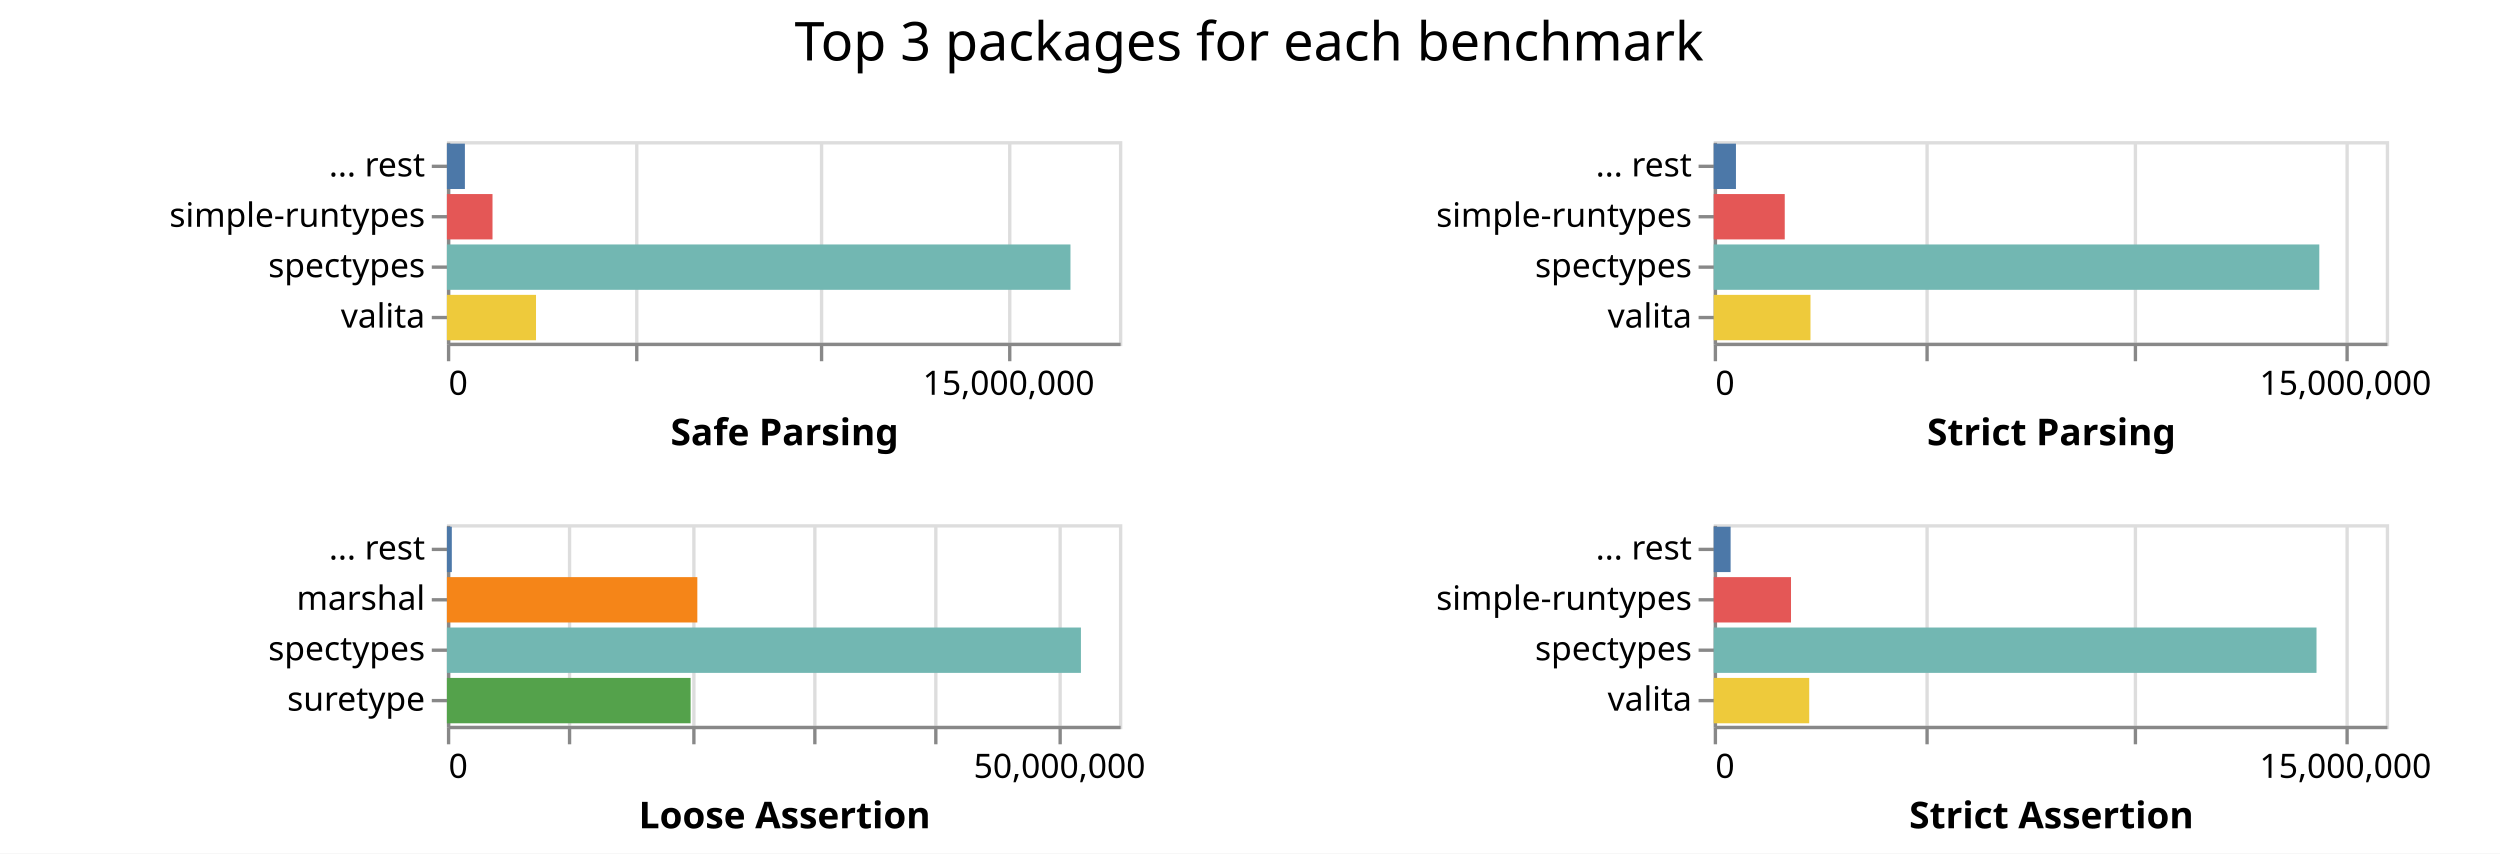
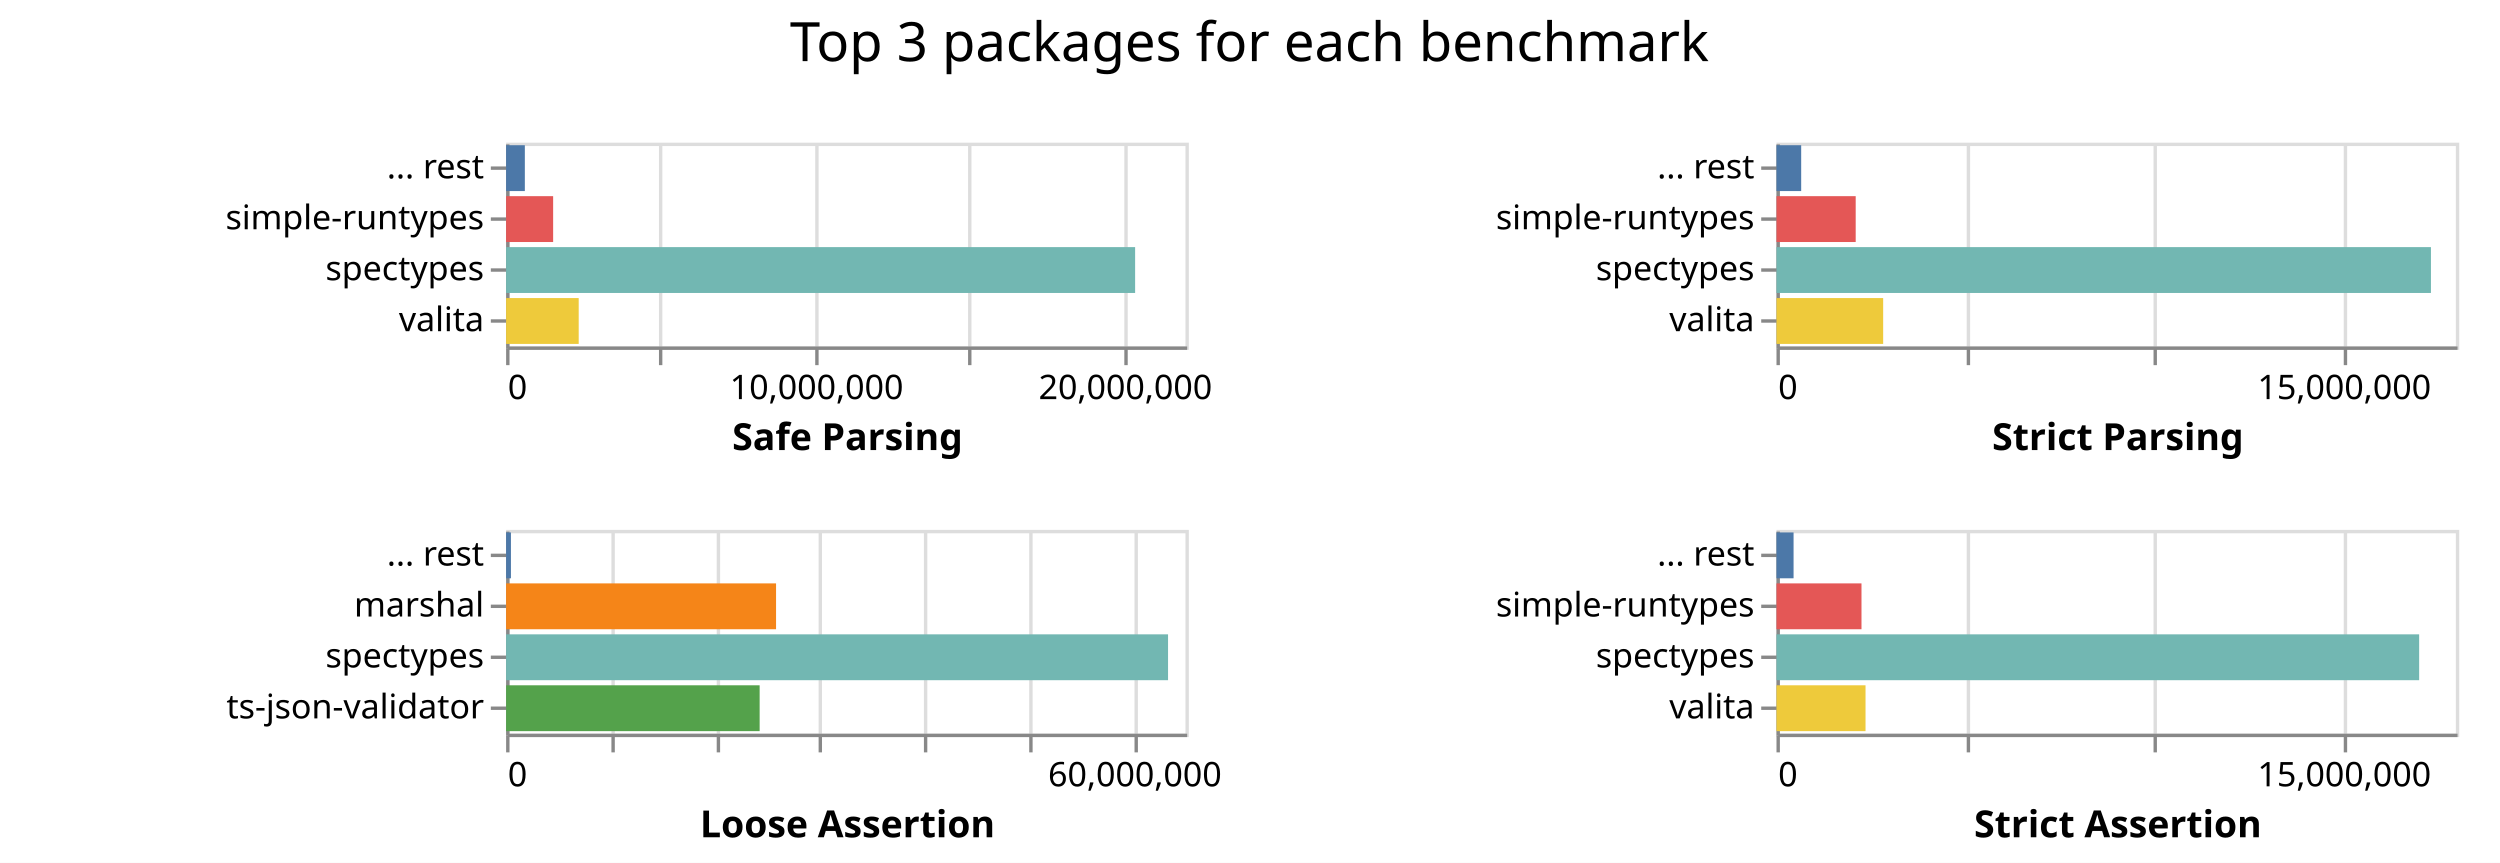
- <svg xmlns="http://www.w3.org/2000/svg" class="marks" width="744" height="254">
-   <path fill="#fff" d="M0 0h744v254H0z" />
+ <svg xmlns="http://www.w3.org/2000/svg" class="marks" width="736" height="254">
+   <path fill="#fff" d="M0 0h736v254H0z" />
  <g class="mark-group role-frame root" aria-roledescription="group mark container" fill="none" stroke-miterlimit="10">
-     <path class="background" aria-hidden="true" d="M133 42Z" />
+     <path class="background" aria-hidden="true" d="M149 42Z" />
    <g class="mark-group role-scope child__Safe_Parsing_group" aria-roledescription="group mark container">
-       <path class="background" aria-hidden="true" d="M133.5 42.5h200v60h-200Z" stroke="#ddd" />
-       <g class="mark-group role-axis" aria-roledescription="axis" aria-label="X-axis for a linear scale with values from 0 to 18,000,000">
-         <path class="background" aria-hidden="true" d="M133.5 102.5Z" pointer-events="none" />
+       <path class="background" aria-hidden="true" d="M149.5 42.5h200v60h-200Z" stroke="#ddd" />
+       <g class="mark-group role-axis" aria-roledescription="axis" aria-label="X-axis for a linear scale with values from 0 to 22,000,000">
+         <path class="background" aria-hidden="true" d="M149.5 102.5Z" pointer-events="none" />
        <g class="mark-rule role-axis-grid" pointer-events="none" stroke="#ddd">
-           <path d="M133.5 102.5v-60M189.5 102.5v-60M244.5 102.5v-60M300.5 102.5v-60" />
+           <path d="M149.5 102.5v-60M194.5 102.5v-60M240.5 102.5v-60M285.5 102.5v-60M331.5 102.5v-60" />
        </g>
      </g>
-       <g pointer-events="none" class="mark-group role-axis" aria-roledescription="axis" aria-label="X-axis titled 'Safe Parsing' for a linear scale with values from 0 to 18,000,000">
-         <path class="background" aria-hidden="true" d="M133.5 102.5Z" />
+       <g pointer-events="none" class="mark-group role-axis" aria-roledescription="axis" aria-label="X-axis titled 'Safe Parsing' for a linear scale with values from 0 to 22,000,000">
+         <path class="background" aria-hidden="true" d="M149.5 102.5Z" />
        <g class="mark-rule role-axis-tick" stroke="#888">
-           <path d="M133.5 102.5v5M189.5 102.5v5M244.5 102.5v5M300.5 102.5v5" />
+           <path d="M149.5 102.5v5M194.5 102.5v5M240.5 102.5v5M285.5 102.5v5M331.5 102.5v5" />
        </g>
        <g class="mark-text role-axis-label" font-family="sans-serif" font-size="10" fill="#000">
-           <text transform="translate(133.5 117.5)">0</text>
-           <text text-anchor="middle" transform="translate(300.167 117.5)">15,000,000</text>
+           <text transform="translate(149.5 117.5)">0</text>
+           <text text-anchor="middle" transform="translate(240.41 117.5)">10,000,000</text>
+           <text text-anchor="middle" transform="translate(331.318 117.5)">20,000,000</text>
        </g>
-         <path stroke="#888" d="M133.5 102.5h200" class="mark-rule role-axis-domain" />
-         <text text-anchor="middle" transform="translate(233.5 132.5)" font-family="sans-serif" font-size="11" font-weight="bold" fill="#000" class="mark-text role-axis-title">Safe Parsing</text>
+         <path stroke="#888" d="M149.5 102.5h200" class="mark-rule role-axis-domain" />
+         <text text-anchor="middle" transform="translate(249.5 132.5)" font-family="sans-serif" font-size="11" font-weight="bold" fill="#000" class="mark-text role-axis-title">Safe Parsing</text>
      </g>
      <g pointer-events="none" class="mark-group role-axis" aria-roledescription="axis" aria-label="Y-axis for a discrete scale with 4 values: ... rest, simple-runtypes, spectypes, valita">
-         <path class="background" aria-hidden="true" d="M133.5 42.5Z" />
+         <path class="background" aria-hidden="true" d="M149.5 42.5Z" />
        <g class="mark-rule role-axis-tick" stroke="#888">
-           <path d="M133.5 49.5h-5M133.5 64.5h-5M133.5 79.5h-5M133.5 94.5h-5" />
+           <path d="M149.5 49.5h-5M149.5 64.5h-5M149.5 79.5h-5M149.5 94.5h-5" />
        </g>
        <g class="mark-text role-axis-label" text-anchor="end" font-family="sans-serif" font-size="10" fill="#000">
-           <text transform="translate(126.5 52.5)">... rest</text>
-           <text transform="translate(126.5 67.5)">simple-runtypes</text>
-           <text transform="translate(126.5 82.5)">spectypes</text>
-           <text transform="translate(126.5 97.5)">valita</text>
+           <text transform="translate(142.5 52.5)">... rest</text>
+           <text transform="translate(142.5 67.5)">simple-runtypes</text>
+           <text transform="translate(142.5 82.5)">spectypes</text>
+           <text transform="translate(142.5 97.5)">valita</text>
        </g>
-         <path stroke="#888" d="M133.5 42.5v60" class="mark-rule role-axis-domain" />
+         <path stroke="#888" d="M149.5 42.5v60" class="mark-rule role-axis-domain" />
      </g>
      <g class="mark-rect role-mark child__Safe_Parsing_marks" aria-roledescription="rect mark container">
-         <path d="M133 72.75h185.57v13.5H133Z" fill="#72b7b2" />
-         <path d="M133 87.75h26.518v13.5H133Z" fill="#eeca3b" />
-         <path d="M133 57.75h13.57v13.5H133Z" fill="#e45756" />
-         <path d="M133 42.75h5.354v13.5H133Z" fill="#4c78a8" />
+         <path d="M149 72.75h185.18v13.5H149Z" fill="#72b7b2" />
+         <path d="M149 87.75h21.369v13.5H149Z" fill="#eeca3b" />
+         <path d="M149 57.75h13.843v13.5H149Z" fill="#e45756" />
+         <path d="M149 42.75h5.514v13.5H149Z" fill="#4c78a8" />
      </g>
    </g>
    <g class="mark-group role-scope child__Strict_Parsing_group" aria-roledescription="group mark container">
-       <path class="background" aria-hidden="true" d="M510.5 42.5h200v60h-200Z" stroke="#ddd" />
-       <g class="mark-group role-axis" aria-roledescription="axis" aria-label="X-axis for a linear scale with values from 0 to 16,000,000">
-         <path class="background" aria-hidden="true" d="M510.5 102.5Z" pointer-events="none" />
+       <path class="background" aria-hidden="true" d="M523.5 42.5h200v60h-200Z" stroke="#ddd" />
+       <g class="mark-group role-axis" aria-roledescription="axis" aria-label="X-axis for a linear scale with values from 0 to 18,000,000">
+         <path class="background" aria-hidden="true" d="M523.5 102.5Z" pointer-events="none" />
        <g class="mark-rule role-axis-grid" pointer-events="none" stroke="#ddd">
-           <path d="M510.5 102.5v-60M573.5 102.5v-60M635.5 102.5v-60M698.5 102.5v-60" />
+           <path d="M523.5 102.5v-60M579.5 102.5v-60M634.5 102.5v-60M690.5 102.5v-60" />
        </g>
      </g>
-       <g pointer-events="none" class="mark-group role-axis" aria-roledescription="axis" aria-label="X-axis titled 'Strict Parsing' for a linear scale with values from 0 to 16,000,000">
-         <path class="background" aria-hidden="true" d="M510.5 102.5Z" />
+       <g pointer-events="none" class="mark-group role-axis" aria-roledescription="axis" aria-label="X-axis titled 'Strict Parsing' for a linear scale with values from 0 to 18,000,000">
+         <path class="background" aria-hidden="true" d="M523.5 102.5Z" />
        <g class="mark-rule role-axis-tick" stroke="#888">
-           <path d="M510.5 102.5v5M573.5 102.5v5M635.5 102.5v5M698.5 102.5v5" />
+           <path d="M523.5 102.5v5M579.5 102.5v5M634.5 102.5v5M690.5 102.5v5" />
        </g>
        <g class="mark-text role-axis-label" font-family="sans-serif" font-size="10" fill="#000">
-           <text transform="translate(510.5 117.5)">0</text>
-           <text text-anchor="middle" transform="translate(698 117.5)">15,000,000</text>
+           <text transform="translate(523.5 117.5)">0</text>
+           <text text-anchor="middle" transform="translate(690.167 117.5)">15,000,000</text>
        </g>
-         <path stroke="#888" d="M510.5 102.5h200" class="mark-rule role-axis-domain" />
-         <text text-anchor="middle" transform="translate(610.5 132.5)" font-family="sans-serif" font-size="11" font-weight="bold" fill="#000" class="mark-text role-axis-title">Strict Parsing</text>
+         <path stroke="#888" d="M523.5 102.5h200" class="mark-rule role-axis-domain" />
+         <text text-anchor="middle" transform="translate(623.5 132.5)" font-family="sans-serif" font-size="11" font-weight="bold" fill="#000" class="mark-text role-axis-title">Strict Parsing</text>
      </g>
      <g pointer-events="none" class="mark-group role-axis" aria-roledescription="axis" aria-label="Y-axis for a discrete scale with 4 values: ... rest, simple-runtypes, spectypes, valita">
-         <path class="background" aria-hidden="true" d="M510.5 42.5Z" />
+         <path class="background" aria-hidden="true" d="M523.5 42.5Z" />
        <g class="mark-rule role-axis-tick" stroke="#888">
-           <path d="M510.5 49.5h-5M510.5 64.5h-5M510.5 79.5h-5M510.5 94.5h-5" />
+           <path d="M523.5 49.5h-5M523.5 64.5h-5M523.5 79.5h-5M523.5 94.5h-5" />
        </g>
        <g class="mark-text role-axis-label" text-anchor="end" font-family="sans-serif" font-size="10" fill="#000">
-           <text transform="translate(503.5 52.5)">... rest</text>
-           <text transform="translate(503.5 67.5)">simple-runtypes</text>
-           <text transform="translate(503.5 82.5)">spectypes</text>
-           <text transform="translate(503.5 97.5)">valita</text>
+           <text transform="translate(516.5 52.5)">... rest</text>
+           <text transform="translate(516.5 67.5)">simple-runtypes</text>
+           <text transform="translate(516.5 82.5)">spectypes</text>
+           <text transform="translate(516.5 97.5)">valita</text>
        </g>
-         <path stroke="#888" d="M510.5 42.5v60" class="mark-rule role-axis-domain" />
+         <path stroke="#888" d="M523.5 42.5v60" class="mark-rule role-axis-domain" />
      </g>
      <g class="mark-rect role-mark child__Strict_Parsing_marks" aria-roledescription="rect mark container">
-         <path d="M510 72.75h180.224v13.5H510Z" fill="#72b7b2" />
-         <path d="M510 87.75h28.8v13.5H510Z" fill="#eeca3b" />
-         <path d="M510 57.75h21.14v13.5H510Z" fill="#e45756" />
-         <path d="M510 42.75h6.62v13.5H510Z" fill="#4c78a8" />
+         <path d="M523 72.75h192.67v13.5H523Z" fill="#72b7b2" />
+         <path d="M523 87.75h31.404v13.5H523Z" fill="#eeca3b" />
+         <path d="M523 57.75h23.315v13.5H523Z" fill="#e45756" />
+         <path d="M523 42.75h7.268v13.5H523Z" fill="#4c78a8" />
      </g>
    </g>
    <g class="mark-group role-scope child__Loose_Assertion_group" aria-roledescription="group mark container">
-       <path class="background" aria-hidden="true" d="M133.5 156.5h200v60h-200Z" stroke="#ddd" />
-       <g class="mark-group role-axis" aria-roledescription="axis" aria-label="X-axis for a linear scale with values from 0 to 55,000,000">
-         <path class="background" aria-hidden="true" d="M133.5 216.5Z" pointer-events="none" />
+       <path class="background" aria-hidden="true" d="M149.5 156.5h200v60h-200Z" stroke="#ddd" />
+       <g class="mark-group role-axis" aria-roledescription="axis" aria-label="X-axis for a linear scale with values from 0 to 65,000,000">
+         <path class="background" aria-hidden="true" d="M149.5 216.5Z" pointer-events="none" />
        <g class="mark-rule role-axis-grid" pointer-events="none" stroke="#ddd">
-           <path d="M133.5 216.5v-60M169.5 216.5v-60M206.5 216.5v-60M242.5 216.5v-60M278.5 216.5v-60M315.5 216.5v-60" />
+           <path d="M149.5 216.5v-60M180.5 216.5v-60M211.5 216.5v-60M241.5 216.5v-60M272.5 216.5v-60M303.5 216.5v-60M334.5 216.5v-60" />
        </g>
      </g>
-       <g pointer-events="none" class="mark-group role-axis" aria-roledescription="axis" aria-label="X-axis titled 'Loose Assertion' for a linear scale with values from 0 to 55,000,000">
-         <path class="background" aria-hidden="true" d="M133.5 216.5Z" />
+       <g pointer-events="none" class="mark-group role-axis" aria-roledescription="axis" aria-label="X-axis titled 'Loose Assertion' for a linear scale with values from 0 to 65,000,000">
+         <path class="background" aria-hidden="true" d="M149.5 216.5Z" />
        <g class="mark-rule role-axis-tick" stroke="#888">
-           <path d="M133.5 216.5v5M169.5 216.5v5M206.5 216.5v5M242.5 216.5v5M278.5 216.5v5M315.5 216.5v5" />
+           <path d="M149.5 216.5v5M180.5 216.5v5M211.5 216.5v5M241.5 216.5v5M272.5 216.5v5M303.5 216.5v5M334.5 216.5v5" />
        </g>
        <g class="mark-text role-axis-label" font-family="sans-serif" font-size="10" fill="#000">
-           <text transform="translate(133.5 231.5)">0</text>
-           <text text-anchor="middle" transform="translate(315.318 231.5)">50,000,000</text>
+           <text transform="translate(149.5 231.5)">0</text>
+           <text text-anchor="middle" transform="translate(334.115 231.5)">60,000,000</text>
        </g>
-         <path stroke="#888" d="M133.5 216.5h200" class="mark-rule role-axis-domain" />
-         <text text-anchor="middle" transform="translate(233.5 246.5)" font-family="sans-serif" font-size="11" font-weight="bold" fill="#000" class="mark-text role-axis-title">Loose Assertion</text>
+         <path stroke="#888" d="M149.5 216.5h200" class="mark-rule role-axis-domain" />
+         <text text-anchor="middle" transform="translate(249.5 246.5)" font-family="sans-serif" font-size="11" font-weight="bold" fill="#000" class="mark-text role-axis-title">Loose Assertion</text>
      </g>
-       <g pointer-events="none" class="mark-group role-axis" aria-roledescription="axis" aria-label="Y-axis for a discrete scale with 4 values: ... rest, marshal, spectypes, suretype">
-         <path class="background" aria-hidden="true" d="M133.5 156.5Z" />
+       <g pointer-events="none" class="mark-group role-axis" aria-roledescription="axis" aria-label="Y-axis for a discrete scale with 4 values: ... rest, marshal, spectypes, ts-json-validator">
+         <path class="background" aria-hidden="true" d="M149.5 156.5Z" />
        <g class="mark-rule role-axis-tick" stroke="#888">
-           <path d="M133.5 163.5h-5M133.5 178.5h-5M133.5 193.5h-5M133.5 208.5h-5" />
+           <path d="M149.5 163.5h-5M149.5 178.5h-5M149.5 193.5h-5M149.5 208.5h-5" />
        </g>
        <g class="mark-text role-axis-label" text-anchor="end" font-family="sans-serif" font-size="10" fill="#000">
-           <text transform="translate(126.5 166.5)">... rest</text>
-           <text transform="translate(126.5 181.5)">marshal</text>
-           <text transform="translate(126.5 196.5)">spectypes</text>
-           <text transform="translate(126.5 211.5)">suretype</text>
+           <text transform="translate(142.5 166.5)">... rest</text>
+           <text transform="translate(142.5 181.5)">marshal</text>
+           <text transform="translate(142.5 196.5)">spectypes</text>
+           <text transform="translate(142.5 211.5)">ts-json-validator</text>
        </g>
-         <path stroke="#888" d="M133.5 156.5v60" class="mark-rule role-axis-domain" />
+         <path stroke="#888" d="M149.5 156.5v60" class="mark-rule role-axis-domain" />
      </g>
      <g class="mark-rect role-mark child__Loose_Assertion_marks" aria-roledescription="rect mark container">
-         <path d="M133 186.75h188.685v13.5H133Z" fill="#72b7b2" />
-         <path d="M133 171.75h74.525v13.5H133Z" fill="#f58518" />
-         <path d="M133 201.75h72.528v13.5H133Z" fill="#54a24b" />
-         <path d="M133 156.75h1.46v13.5H133Z" fill="#4c78a8" />
+         <path d="M149 186.75h194.873v13.5H149Z" fill="#72b7b2" />
+         <path d="M149 171.75h79.471v13.5H149Z" fill="#f58518" />
+         <path d="M149 201.75h74.638v13.5H149Z" fill="#54a24b" />
+         <path d="M149 156.75h1.42v13.5H149Z" fill="#4c78a8" />
      </g>
    </g>
    <g class="mark-group role-scope child__Strict_Assertion_group" aria-roledescription="group mark container">
-       <path class="background" aria-hidden="true" d="M510.5 156.5h200v60h-200Z" stroke="#ddd" />
-       <g class="mark-group role-axis" aria-roledescription="axis" aria-label="X-axis for a linear scale with values from 0 to 16,000,000">
-         <path class="background" aria-hidden="true" d="M510.5 216.5Z" pointer-events="none" />
+       <path class="background" aria-hidden="true" d="M523.5 156.5h200v60h-200Z" stroke="#ddd" />
+       <g class="mark-group role-axis" aria-roledescription="axis" aria-label="X-axis for a linear scale with values from 0 to 18,000,000">
+         <path class="background" aria-hidden="true" d="M523.5 216.5Z" pointer-events="none" />
        <g class="mark-rule role-axis-grid" pointer-events="none" stroke="#ddd">
-           <path d="M510.5 216.5v-60M573.5 216.5v-60M635.5 216.5v-60M698.5 216.5v-60" />
+           <path d="M523.5 216.5v-60M579.5 216.5v-60M634.5 216.5v-60M690.5 216.5v-60" />
        </g>
      </g>
-       <g pointer-events="none" class="mark-group role-axis" aria-roledescription="axis" aria-label="X-axis titled 'Strict Assertion' for a linear scale with values from 0 to 16,000,000">
-         <path class="background" aria-hidden="true" d="M510.5 216.5Z" />
+       <g pointer-events="none" class="mark-group role-axis" aria-roledescription="axis" aria-label="X-axis titled 'Strict Assertion' for a linear scale with values from 0 to 18,000,000">
+         <path class="background" aria-hidden="true" d="M523.5 216.5Z" />
        <g class="mark-rule role-axis-tick" stroke="#888">
-           <path d="M510.5 216.5v5M573.5 216.5v5M635.5 216.5v5M698.5 216.5v5" />
+           <path d="M523.5 216.5v5M579.5 216.5v5M634.5 216.5v5M690.5 216.5v5" />
        </g>
        <g class="mark-text role-axis-label" font-family="sans-serif" font-size="10" fill="#000">
-           <text transform="translate(510.5 231.5)">0</text>
-           <text text-anchor="middle" transform="translate(698 231.5)">15,000,000</text>
+           <text transform="translate(523.5 231.5)">0</text>
+           <text text-anchor="middle" transform="translate(690.167 231.5)">15,000,000</text>
        </g>
-         <path stroke="#888" d="M510.5 216.5h200" class="mark-rule role-axis-domain" />
-         <text text-anchor="middle" transform="translate(610.5 246.5)" font-family="sans-serif" font-size="11" font-weight="bold" fill="#000" class="mark-text role-axis-title">Strict Assertion</text>
+         <path stroke="#888" d="M523.5 216.5h200" class="mark-rule role-axis-domain" />
+         <text text-anchor="middle" transform="translate(623.5 246.5)" font-family="sans-serif" font-size="11" font-weight="bold" fill="#000" class="mark-text role-axis-title">Strict Assertion</text>
      </g>
      <g pointer-events="none" class="mark-group role-axis" aria-roledescription="axis" aria-label="Y-axis for a discrete scale with 4 values: ... rest, simple-runtypes, spectypes, valita">
-         <path class="background" aria-hidden="true" d="M510.5 156.5Z" />
+         <path class="background" aria-hidden="true" d="M523.5 156.5Z" />
        <g class="mark-rule role-axis-tick" stroke="#888">
-           <path d="M510.5 163.5h-5M510.5 178.5h-5M510.5 193.5h-5M510.5 208.5h-5" />
+           <path d="M523.5 163.5h-5M523.5 178.5h-5M523.5 193.5h-5M523.5 208.5h-5" />
        </g>
        <g class="mark-text role-axis-label" text-anchor="end" font-family="sans-serif" font-size="10" fill="#000">
-           <text transform="translate(503.5 166.5)">... rest</text>
-           <text transform="translate(503.5 181.5)">simple-runtypes</text>
-           <text transform="translate(503.5 196.5)">spectypes</text>
-           <text transform="translate(503.5 211.5)">valita</text>
+           <text transform="translate(516.5 166.5)">... rest</text>
+           <text transform="translate(516.5 181.5)">simple-runtypes</text>
+           <text transform="translate(516.5 196.5)">spectypes</text>
+           <text transform="translate(516.5 211.5)">valita</text>
        </g>
-         <path stroke="#888" d="M510.5 156.5v60" class="mark-rule role-axis-domain" />
+         <path stroke="#888" d="M523.5 156.5v60" class="mark-rule role-axis-domain" />
      </g>
      <g class="mark-rect role-mark child__Strict_Assertion_marks" aria-roledescription="rect mark container">
-         <path d="M510 186.75h179.394v13.5H510Z" fill="#72b7b2" />
-         <path d="M510 201.75h28.424v13.5H510Z" fill="#eeca3b" />
-         <path d="M510 171.75h23.003v13.5H510Z" fill="#e45756" />
-         <path d="M510 156.75h5.029v13.5H510Z" fill="#4c78a8" />
+         <path d="M523 186.75h189.2v13.5H523Z" fill="#72b7b2" />
+         <path d="M523 201.75h26.212v13.5H523Z" fill="#eeca3b" />
+         <path d="M523 171.75h25.023v13.5H523Z" fill="#e45756" />
+         <path d="M523 156.75h5.026v13.5H523Z" fill="#4c78a8" />
      </g>
    </g>
    <g class="mark-group role-title">
-       <path class="background" aria-hidden="true" d="M371.75 5Z" pointer-events="none" />
-       <text text-anchor="middle" transform="translate(371.75 18)" font-family="sans-serif" font-size="16" fill="#000" class="mark-text role-title-text" aria-roledescription="title" aria-label="Title text 'Top 3 packages for each benchmark'" pointer-events="none">Top 3 packages for each benchmark</text>
+       <path class="background" aria-hidden="true" d="M367.833 5Z" pointer-events="none" />
+       <text text-anchor="middle" transform="translate(367.833 18)" font-family="sans-serif" font-size="16" fill="#000" class="mark-text role-title-text" aria-roledescription="title" aria-label="Title text 'Top 3 packages for each benchmark'" pointer-events="none">Top 3 packages for each benchmark</text>
    </g>
  </g>
</svg>
